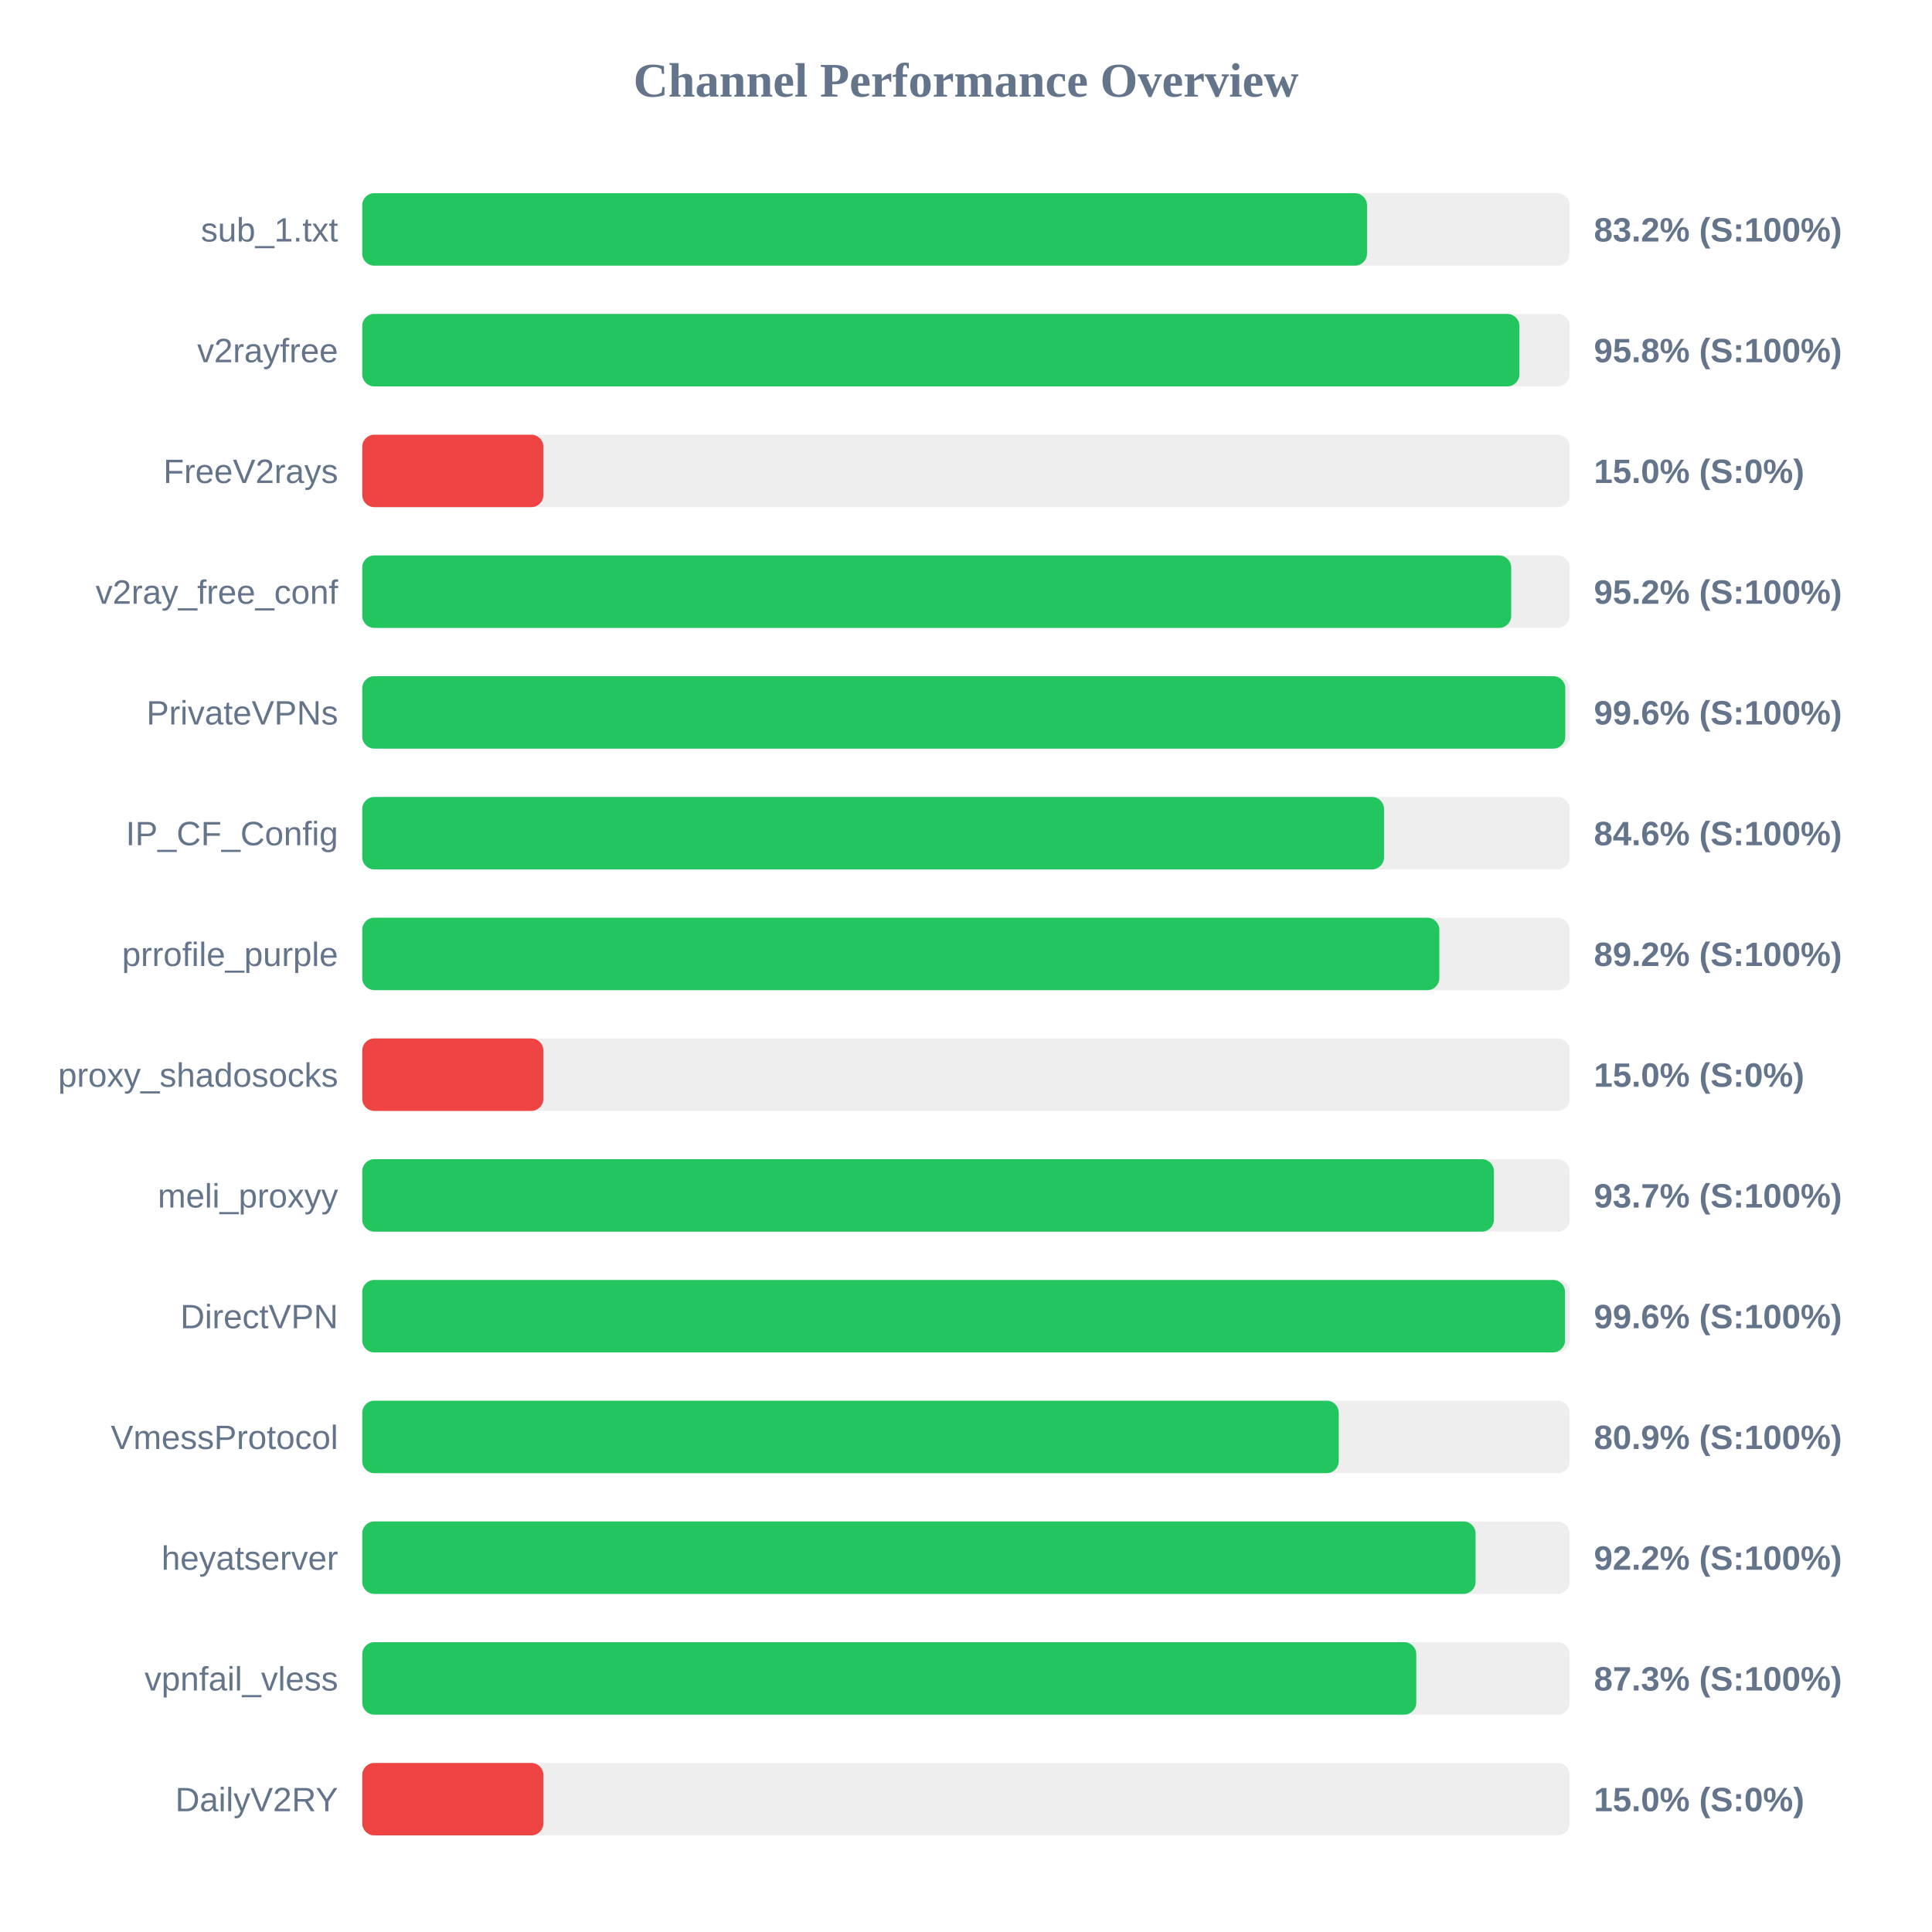
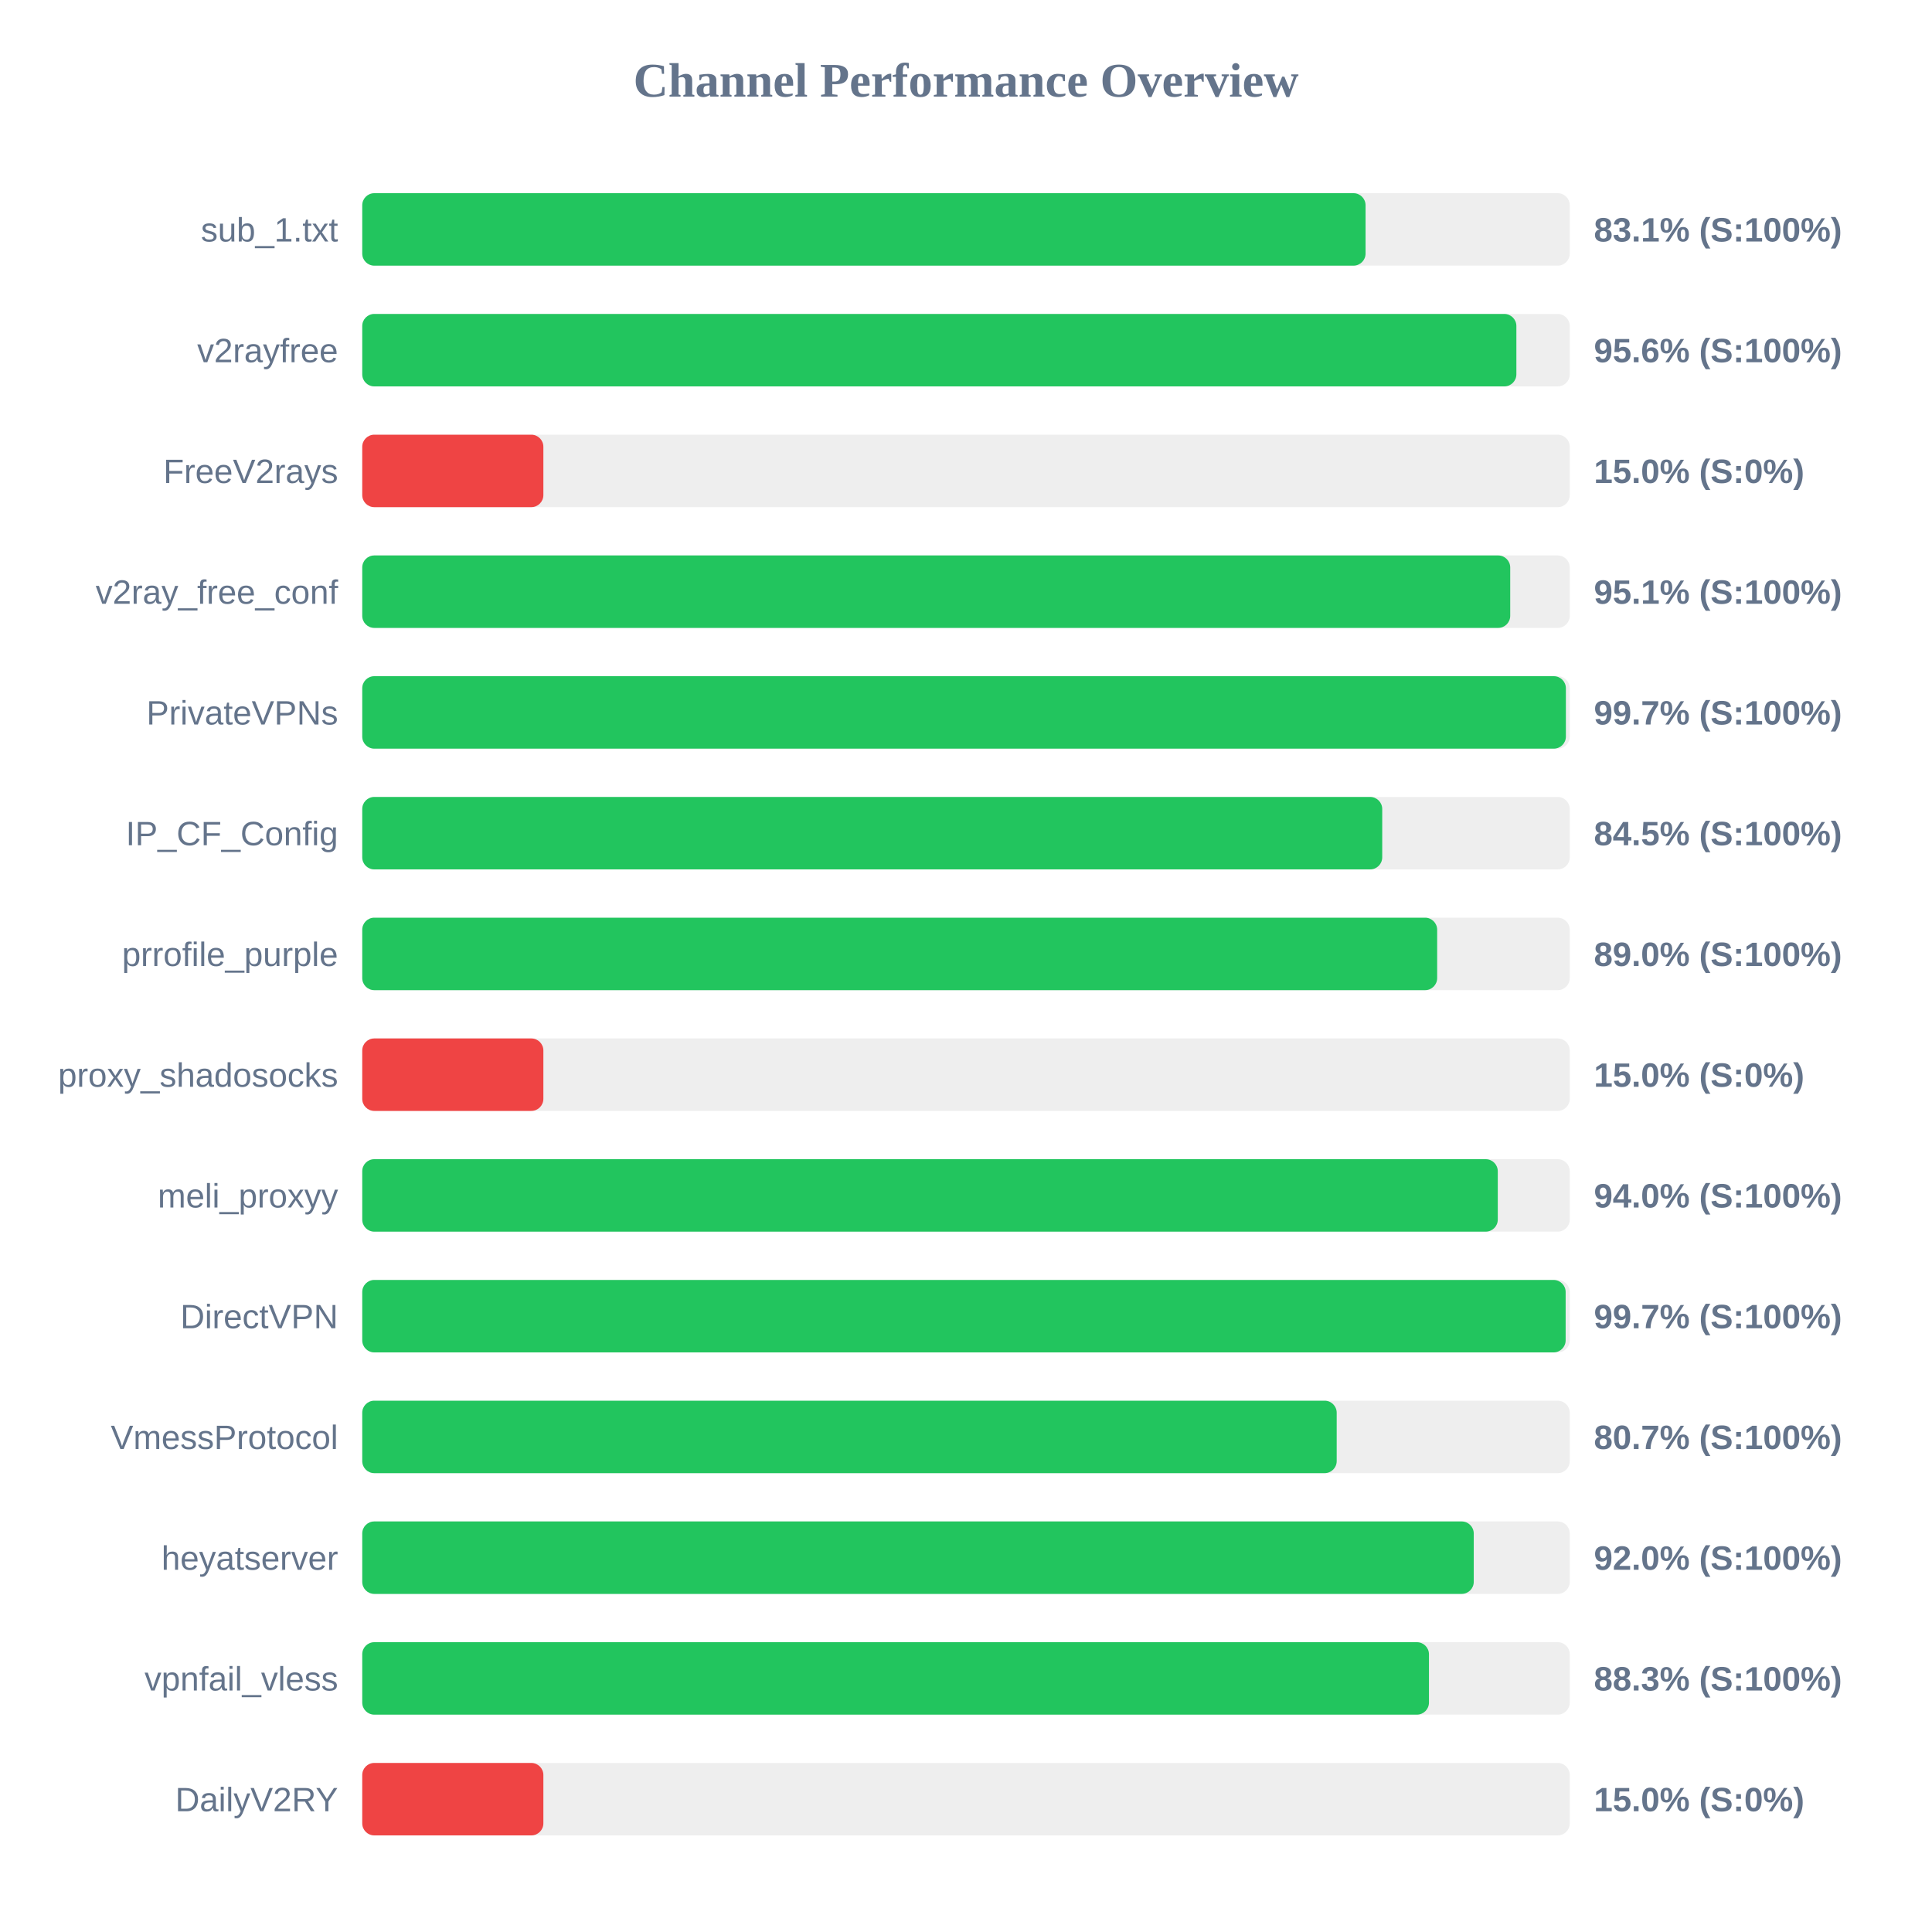
<svg xmlns="http://www.w3.org/2000/svg" width="800" height="800" version="1.1">
  <style>
        .row { font: 14px Arial; fill: #64748b; }
        .score { font: bold 14px Arial; fill: #64748b; }
    </style>
  <text x="400" y="40" text-anchor="middle" font-size="20px" font-weight="bold" fill="#64748b">Channel Performance Overview</text>
  <rect x="150" y="80" width="500" height="30" fill="#eee" rx="5" />
-   <rect x="150" y="80" width="416.05" height="30" fill="#22c55e" rx="5" />
+   <rect x="150" y="80" width="415.45" height="30" fill="#22c55e" rx="5" />
  <text x="140" y="100" text-anchor="end" class="row">sub_1.txt</text>
-   <text x="660" y="100" text-anchor="start" class="score">83.2% (S:100%)</text>
+   <text x="660" y="100" text-anchor="start" class="score">83.1% (S:100%)</text>
  <rect x="150" y="130" width="500" height="30" fill="#eee" rx="5" />
-   <rect x="150" y="130" width="479.15" height="30" fill="#22c55e" rx="5" />
+   <rect x="150" y="130" width="477.9" height="30" fill="#22c55e" rx="5" />
  <text x="140" y="150" text-anchor="end" class="row">v2rayfree</text>
-   <text x="660" y="150" text-anchor="start" class="score">95.8% (S:100%)</text>
+   <text x="660" y="150" text-anchor="start" class="score">95.6% (S:100%)</text>
  <rect x="150" y="180" width="500" height="30" fill="#eee" rx="5" />
  <rect x="150" y="180" width="75.0" height="30" fill="#ef4444" rx="5" />
  <text x="140" y="200" text-anchor="end" class="row">FreeV2rays</text>
  <text x="660" y="200" text-anchor="start" class="score">15.0% (S:0%)</text>
  <rect x="150" y="230" width="500" height="30" fill="#eee" rx="5" />
-   <rect x="150" y="230" width="475.75" height="30" fill="#22c55e" rx="5" />
+   <rect x="150" y="230" width="475.35" height="30" fill="#22c55e" rx="5" />
  <text x="140" y="250" text-anchor="end" class="row">v2ray_free_conf</text>
-   <text x="660" y="250" text-anchor="start" class="score">95.2% (S:100%)</text>
+   <text x="660" y="250" text-anchor="start" class="score">95.1% (S:100%)</text>
  <rect x="150" y="280" width="500" height="30" fill="#eee" rx="5" />
-   <rect x="150" y="280" width="498.15" height="30" fill="#22c55e" rx="5" />
+   <rect x="150" y="280" width="498.4" height="30" fill="#22c55e" rx="5" />
  <text x="140" y="300" text-anchor="end" class="row">PrivateVPNs</text>
-   <text x="660" y="300" text-anchor="start" class="score">99.6% (S:100%)</text>
+   <text x="660" y="300" text-anchor="start" class="score">99.7% (S:100%)</text>
  <rect x="150" y="330" width="500" height="30" fill="#eee" rx="5" />
-   <rect x="150" y="330" width="423.1" height="30" fill="#22c55e" rx="5" />
+   <rect x="150" y="330" width="422.35" height="30" fill="#22c55e" rx="5" />
  <text x="140" y="350" text-anchor="end" class="row">IP_CF_Config</text>
-   <text x="660" y="350" text-anchor="start" class="score">84.6% (S:100%)</text>
+   <text x="660" y="350" text-anchor="start" class="score">84.5% (S:100%)</text>
  <rect x="150" y="380" width="500" height="30" fill="#eee" rx="5" />
-   <rect x="150" y="380" width="446.0" height="30" fill="#22c55e" rx="5" />
+   <rect x="150" y="380" width="445.1" height="30" fill="#22c55e" rx="5" />
  <text x="140" y="400" text-anchor="end" class="row">prrofile_purple</text>
-   <text x="660" y="400" text-anchor="start" class="score">89.2% (S:100%)</text>
+   <text x="660" y="400" text-anchor="start" class="score">89.0% (S:100%)</text>
  <rect x="150" y="430" width="500" height="30" fill="#eee" rx="5" />
  <rect x="150" y="430" width="75.0" height="30" fill="#ef4444" rx="5" />
  <text x="140" y="450" text-anchor="end" class="row">proxy_shadosocks</text>
  <text x="660" y="450" text-anchor="start" class="score">15.0% (S:0%)</text>
  <rect x="150" y="480" width="500" height="30" fill="#eee" rx="5" />
-   <rect x="150" y="480" width="468.6" height="30" fill="#22c55e" rx="5" />
+   <rect x="150" y="480" width="470.2" height="30" fill="#22c55e" rx="5" />
  <text x="140" y="500" text-anchor="end" class="row">meli_proxyy</text>
-   <text x="660" y="500" text-anchor="start" class="score">93.7% (S:100%)</text>
+   <text x="660" y="500" text-anchor="start" class="score">94.0% (S:100%)</text>
  <rect x="150" y="530" width="500" height="30" fill="#eee" rx="5" />
-   <rect x="150" y="530" width="498.05" height="30" fill="#22c55e" rx="5" />
+   <rect x="150" y="530" width="498.3" height="30" fill="#22c55e" rx="5" />
  <text x="140" y="550" text-anchor="end" class="row">DirectVPN</text>
-   <text x="660" y="550" text-anchor="start" class="score">99.6% (S:100%)</text>
+   <text x="660" y="550" text-anchor="start" class="score">99.7% (S:100%)</text>
  <rect x="150" y="580" width="500" height="30" fill="#eee" rx="5" />
-   <rect x="150" y="580" width="404.35" height="30" fill="#22c55e" rx="5" />
+   <rect x="150" y="580" width="403.5" height="30" fill="#22c55e" rx="5" />
  <text x="140" y="600" text-anchor="end" class="row">VmessProtocol</text>
-   <text x="660" y="600" text-anchor="start" class="score">80.9% (S:100%)</text>
+   <text x="660" y="600" text-anchor="start" class="score">80.7% (S:100%)</text>
  <rect x="150" y="630" width="500" height="30" fill="#eee" rx="5" />
-   <rect x="150" y="630" width="461.0" height="30" fill="#22c55e" rx="5" />
+   <rect x="150" y="630" width="460.25" height="30" fill="#22c55e" rx="5" />
  <text x="140" y="650" text-anchor="end" class="row">heyatserver</text>
-   <text x="660" y="650" text-anchor="start" class="score">92.2% (S:100%)</text>
+   <text x="660" y="650" text-anchor="start" class="score">92.0% (S:100%)</text>
  <rect x="150" y="680" width="500" height="30" fill="#eee" rx="5" />
-   <rect x="150" y="680" width="436.45" height="30" fill="#22c55e" rx="5" />
+   <rect x="150" y="680" width="441.7" height="30" fill="#22c55e" rx="5" />
  <text x="140" y="700" text-anchor="end" class="row">vpnfail_vless</text>
-   <text x="660" y="700" text-anchor="start" class="score">87.3% (S:100%)</text>
+   <text x="660" y="700" text-anchor="start" class="score">88.3% (S:100%)</text>
  <rect x="150" y="730" width="500" height="30" fill="#eee" rx="5" />
  <rect x="150" y="730" width="75.0" height="30" fill="#ef4444" rx="5" />
  <text x="140" y="750" text-anchor="end" class="row">DailyV2RY</text>
  <text x="660" y="750" text-anchor="start" class="score">15.0% (S:0%)</text>
</svg>
